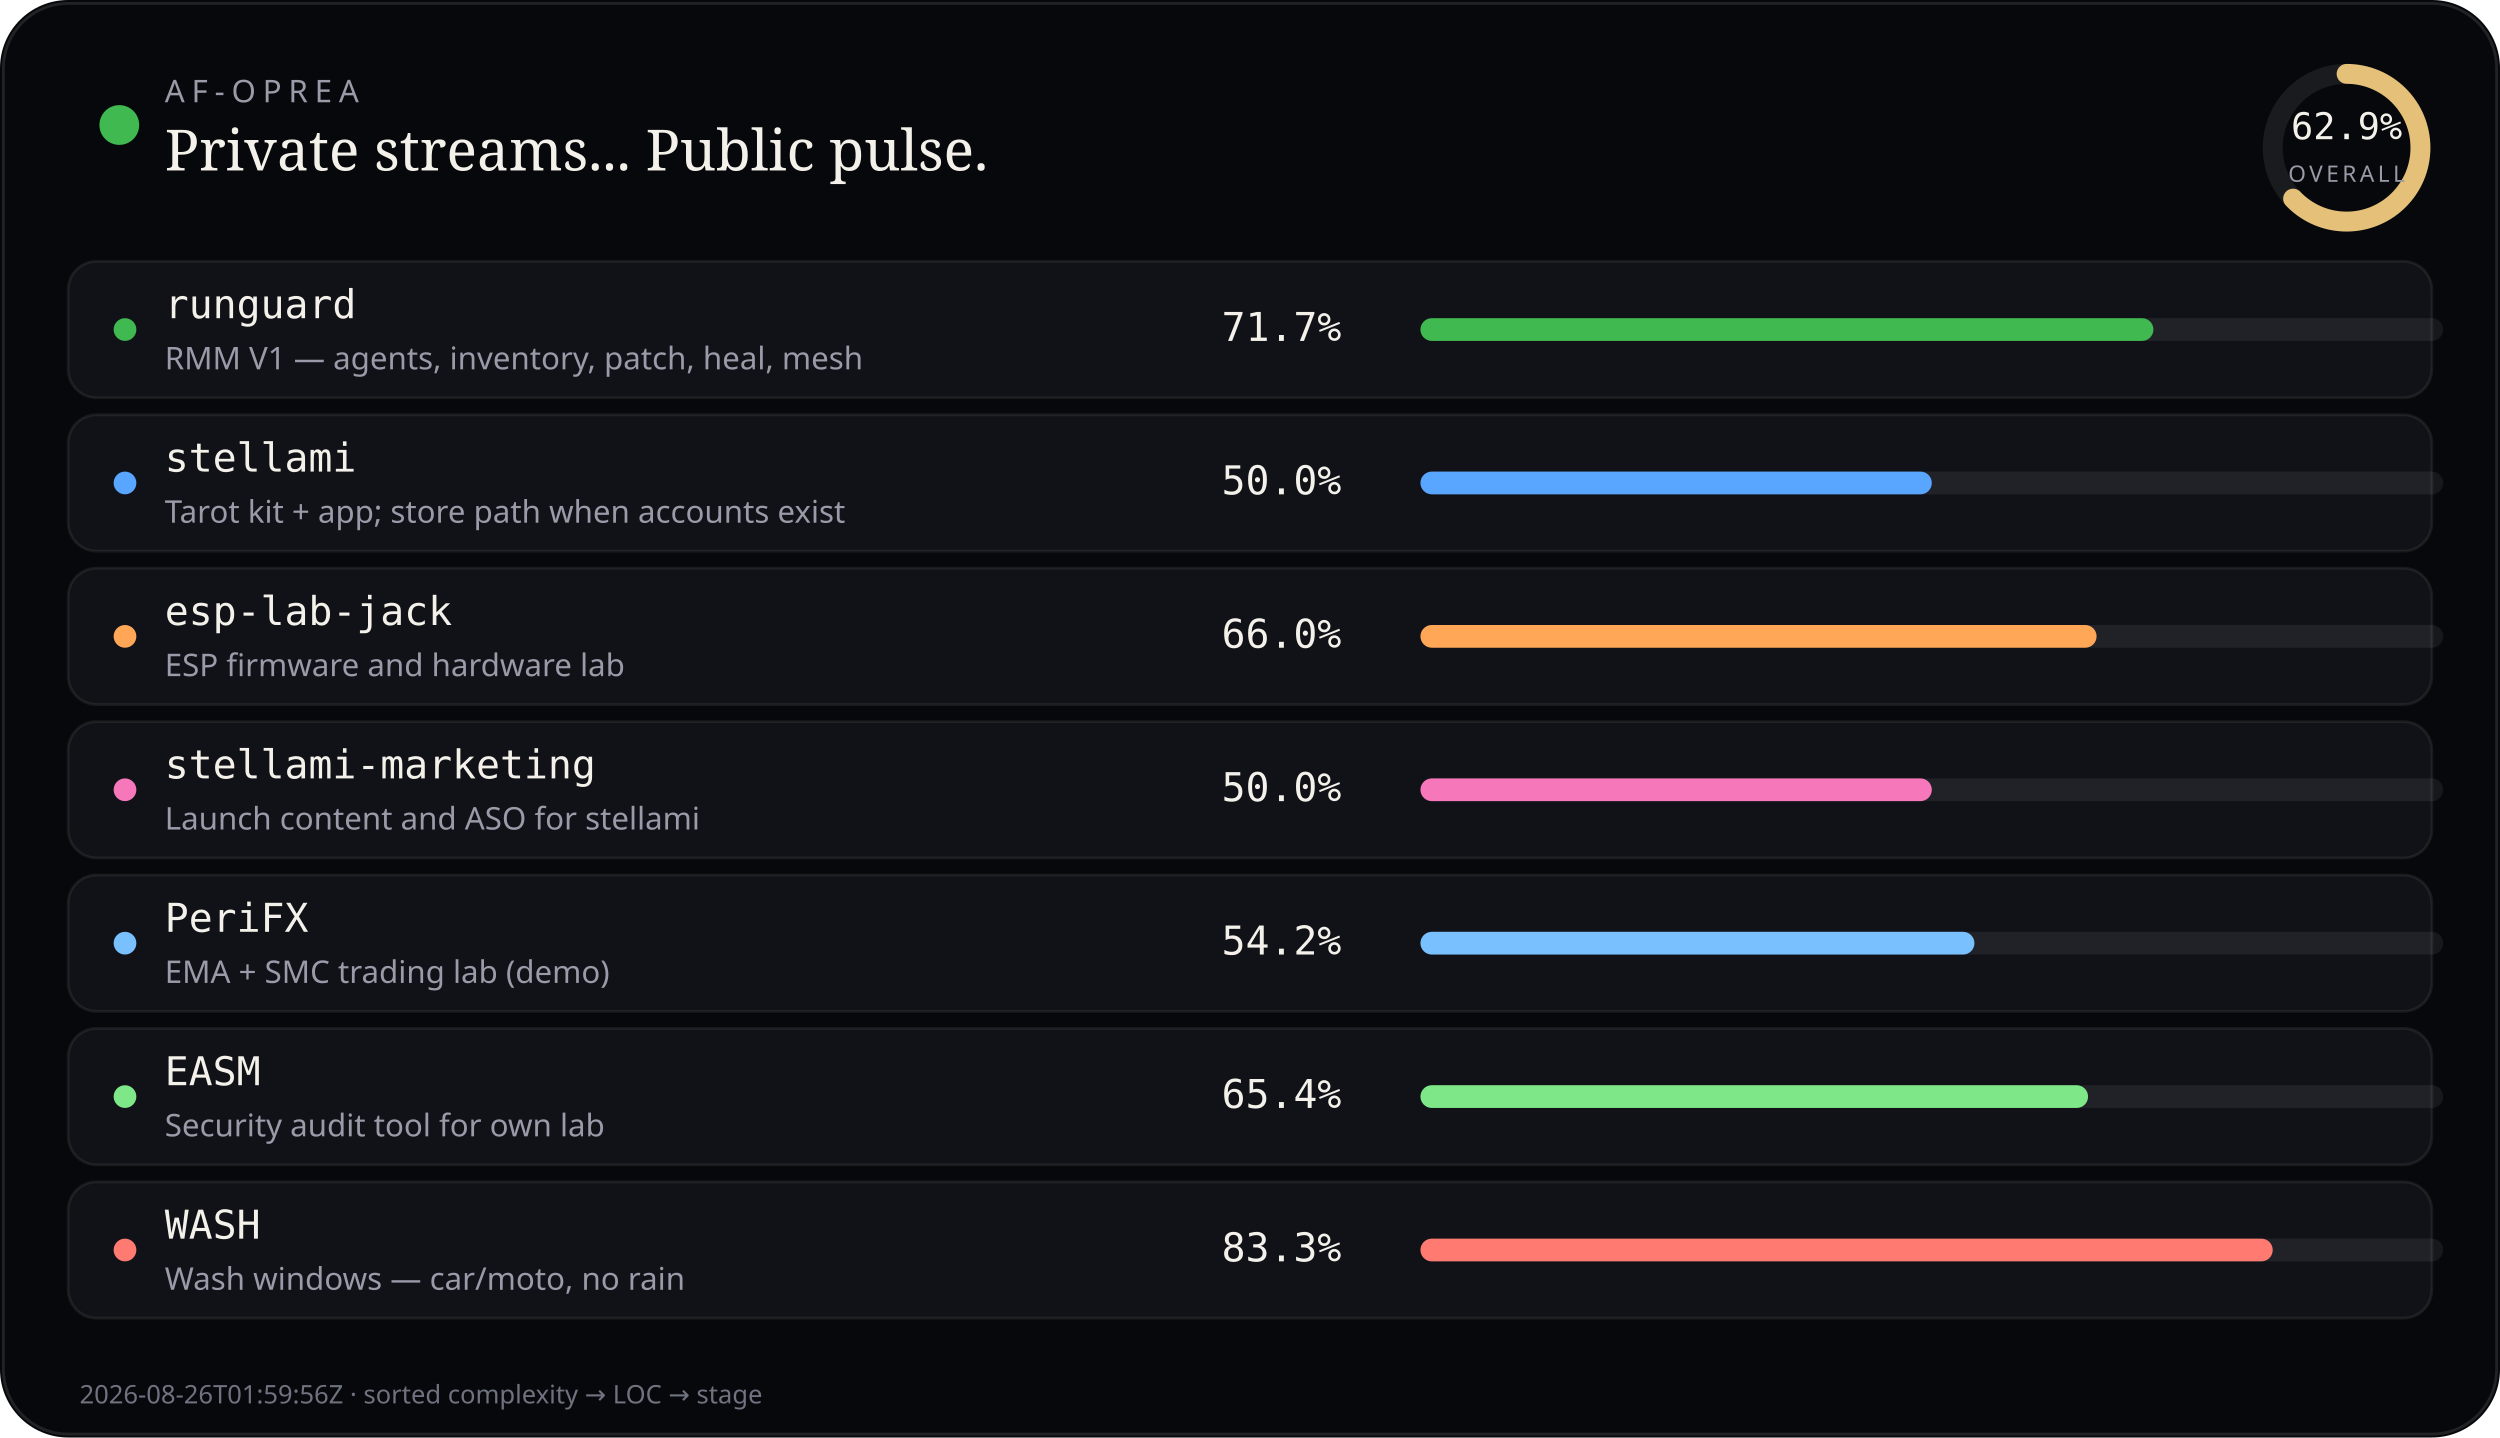
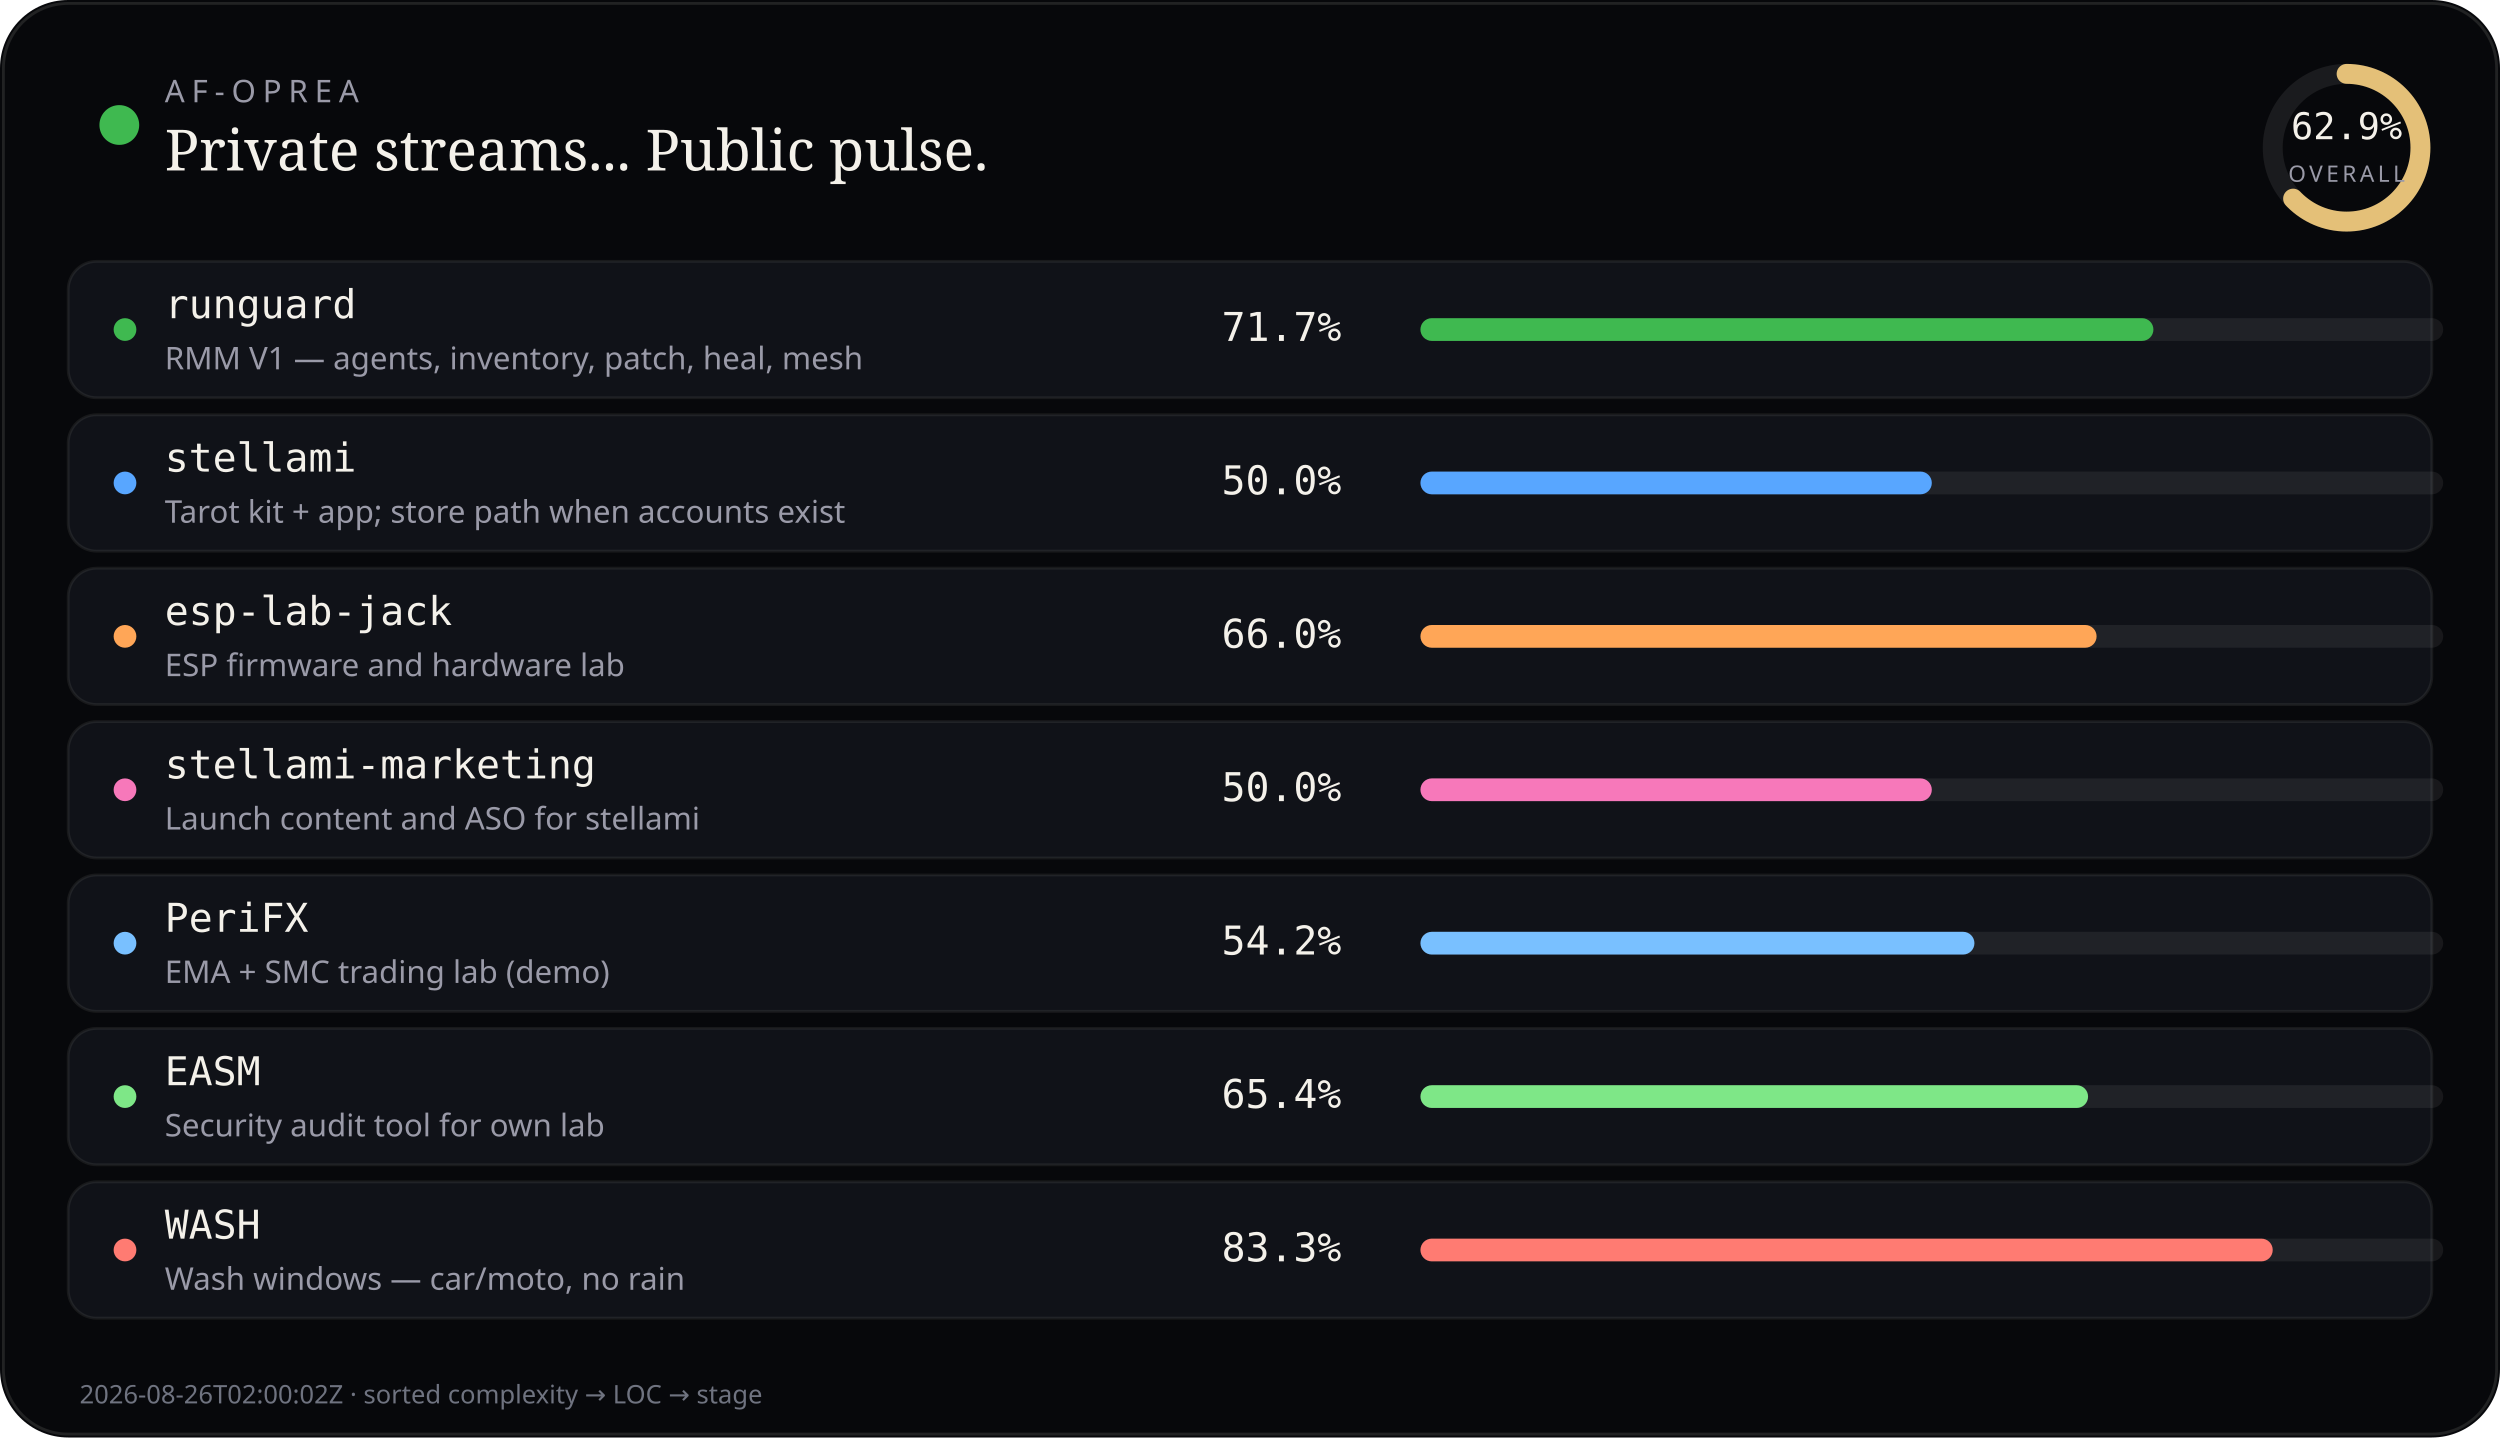
<svg xmlns="http://www.w3.org/2000/svg" viewBox="0 0 880 506" width="880" height="506" role="img" aria-label="AF-Oprea public work pulse">
  <rect width="880" height="506" rx="24" fill="#07080b" />
  <rect x="1.2" y="1.2" width="877.6" height="503.6" rx="22.8" fill="none" stroke="rgba(232,228,214,0.12)" />
  <circle cx="42" cy="44" r="7" fill="#3fb950" />
  <text x="58" y="36" fill="#9a9aa8" font-size="11" font-family="ui-sans-serif, system-ui, sans-serif" letter-spacing="2.4">AF-OPREA</text>
  <text x="58" y="60" fill="#f4f1ea" font-size="20" font-family="ui-serif, Georgia, serif">Private streams... Public pulse.</text>
  <g transform="translate(790,16)">
    <circle cx="36" cy="36" r="26" fill="none" stroke="rgba(255,255,255,0.08)" stroke-width="7" />
    <circle cx="36" cy="36" r="26" fill="none" stroke="#e4c078" stroke-width="7" stroke-linecap="round" stroke-dasharray="163.36" stroke-dashoffset="60.61" transform="rotate(-90 36 36)" />
    <text x="36" y="33" text-anchor="middle" fill="#f4f1ea" font-size="13" font-family="ui-monospace, monospace">62.9%</text>
    <text x="36" y="48" text-anchor="middle" fill="#9a9aa8" font-size="8" font-family="ui-sans-serif, system-ui, sans-serif" letter-spacing="1.2">OVERALL</text>
  </g>
  <rect x="24" y="92" width="832" height="48" rx="10" fill="#101218" stroke="rgba(232,228,214,0.08)" />
  <circle cx="44" cy="116" r="4" fill="#3fb950" />
  <text x="58" y="112" fill="#f4f1ea" font-size="14" font-family="ui-monospace, SFMono-Regular, monospace">runguard</text>
  <text x="58" y="130" fill="#9a9aa8" font-size="11" font-family="ui-sans-serif, system-ui, sans-serif">RMM V1 — agents, inventory, patch, heal, mesh</text>
  <text x="430" y="120" fill="#f4f1ea" font-size="14" font-family="ui-monospace, SFMono-Regular, monospace">71.7%</text>
  <rect x="500" y="112" width="360" height="8" rx="4" fill="rgba(255,255,255,0.07)" />
  <rect x="500" y="112" width="258" height="8" rx="4" fill="#3fb950" />
  <rect x="24" y="146" width="832" height="48" rx="10" fill="#101218" stroke="rgba(232,228,214,0.08)" />
  <circle cx="44" cy="170" r="4" fill="#58a6ff" />
  <text x="58" y="166" fill="#f4f1ea" font-size="14" font-family="ui-monospace, SFMono-Regular, monospace">stellami</text>
  <text x="58" y="184" fill="#9a9aa8" font-size="11" font-family="ui-sans-serif, system-ui, sans-serif">Tarot kit + app; store path when accounts exist</text>
  <text x="430" y="174" fill="#f4f1ea" font-size="14" font-family="ui-monospace, SFMono-Regular, monospace">50.0%</text>
  <rect x="500" y="166" width="360" height="8" rx="4" fill="rgba(255,255,255,0.07)" />
  <rect x="500" y="166" width="180" height="8" rx="4" fill="#58a6ff" />
  <rect x="24" y="200" width="832" height="48" rx="10" fill="#101218" stroke="rgba(232,228,214,0.08)" />
  <circle cx="44" cy="224" r="4" fill="#ffa657" />
  <text x="58" y="220" fill="#f4f1ea" font-size="14" font-family="ui-monospace, SFMono-Regular, monospace">esp-lab-jack</text>
  <text x="58" y="238" fill="#9a9aa8" font-size="11" font-family="ui-sans-serif, system-ui, sans-serif">ESP firmware and hardware lab</text>
  <text x="430" y="228" fill="#f4f1ea" font-size="14" font-family="ui-monospace, SFMono-Regular, monospace">66.0%</text>
  <rect x="500" y="220" width="360" height="8" rx="4" fill="rgba(255,255,255,0.07)" />
  <rect x="500" y="220" width="238" height="8" rx="4" fill="#ffa657" />
  <rect x="24" y="254" width="832" height="48" rx="10" fill="#101218" stroke="rgba(232,228,214,0.08)" />
  <circle cx="44" cy="278" r="4" fill="#f778ba" />
  <text x="58" y="274" fill="#f4f1ea" font-size="14" font-family="ui-monospace, SFMono-Regular, monospace">stellami-marketing</text>
  <text x="58" y="292" fill="#9a9aa8" font-size="11" font-family="ui-sans-serif, system-ui, sans-serif">Launch content and ASO for stellami</text>
  <text x="430" y="282" fill="#f4f1ea" font-size="14" font-family="ui-monospace, SFMono-Regular, monospace">50.0%</text>
  <rect x="500" y="274" width="360" height="8" rx="4" fill="rgba(255,255,255,0.07)" />
  <rect x="500" y="274" width="180" height="8" rx="4" fill="#f778ba" />
  <rect x="24" y="308" width="832" height="48" rx="10" fill="#101218" stroke="rgba(232,228,214,0.08)" />
  <circle cx="44" cy="332" r="4" fill="#79c0ff" />
  <text x="58" y="328" fill="#f4f1ea" font-size="14" font-family="ui-monospace, SFMono-Regular, monospace">PeriFX</text>
  <text x="58" y="346" fill="#9a9aa8" font-size="11" font-family="ui-sans-serif, system-ui, sans-serif">EMA + SMC trading lab (demo)</text>
  <text x="430" y="336" fill="#f4f1ea" font-size="14" font-family="ui-monospace, SFMono-Regular, monospace">54.2%</text>
  <rect x="500" y="328" width="360" height="8" rx="4" fill="rgba(255,255,255,0.07)" />
  <rect x="500" y="328" width="195" height="8" rx="4" fill="#79c0ff" />
  <rect x="24" y="362" width="832" height="48" rx="10" fill="#101218" stroke="rgba(232,228,214,0.08)" />
  <circle cx="44" cy="386" r="4" fill="#7ee787" />
  <text x="58" y="382" fill="#f4f1ea" font-size="14" font-family="ui-monospace, SFMono-Regular, monospace">EASM</text>
  <text x="58" y="400" fill="#9a9aa8" font-size="11" font-family="ui-sans-serif, system-ui, sans-serif">Security audit tool for own lab</text>
  <text x="430" y="390" fill="#f4f1ea" font-size="14" font-family="ui-monospace, SFMono-Regular, monospace">65.4%</text>
  <rect x="500" y="382" width="360" height="8" rx="4" fill="rgba(255,255,255,0.07)" />
  <rect x="500" y="382" width="235" height="8" rx="4" fill="#7ee787" />
  <rect x="24" y="416" width="832" height="48" rx="10" fill="#101218" stroke="rgba(232,228,214,0.08)" />
  <circle cx="44" cy="440" r="4" fill="#ff7b72" />
  <text x="58" y="436" fill="#f4f1ea" font-size="14" font-family="ui-monospace, SFMono-Regular, monospace">WASH</text>
  <text x="58" y="454" fill="#9a9aa8" font-size="11" font-family="ui-sans-serif, system-ui, sans-serif">Wash windows — car/moto, no rain</text>
  <text x="430" y="444" fill="#f4f1ea" font-size="14" font-family="ui-monospace, SFMono-Regular, monospace">83.3%</text>
  <rect x="500" y="436" width="360" height="8" rx="4" fill="rgba(255,255,255,0.07)" />
  <rect x="500" y="436" width="300" height="8" rx="4" fill="#ff7b72" />
-   <text x="28" y="494" fill="#6f7380" font-size="9" font-family="ui-sans-serif, system-ui, sans-serif">2026-08-26T01:59:56Z · sorted complexity → LOC → stage</text>
+   <text x="28" y="494" fill="#6f7380" font-size="9" font-family="ui-sans-serif, system-ui, sans-serif">2026-08-26T02:00:02Z · sorted complexity → LOC → stage</text>
</svg>
